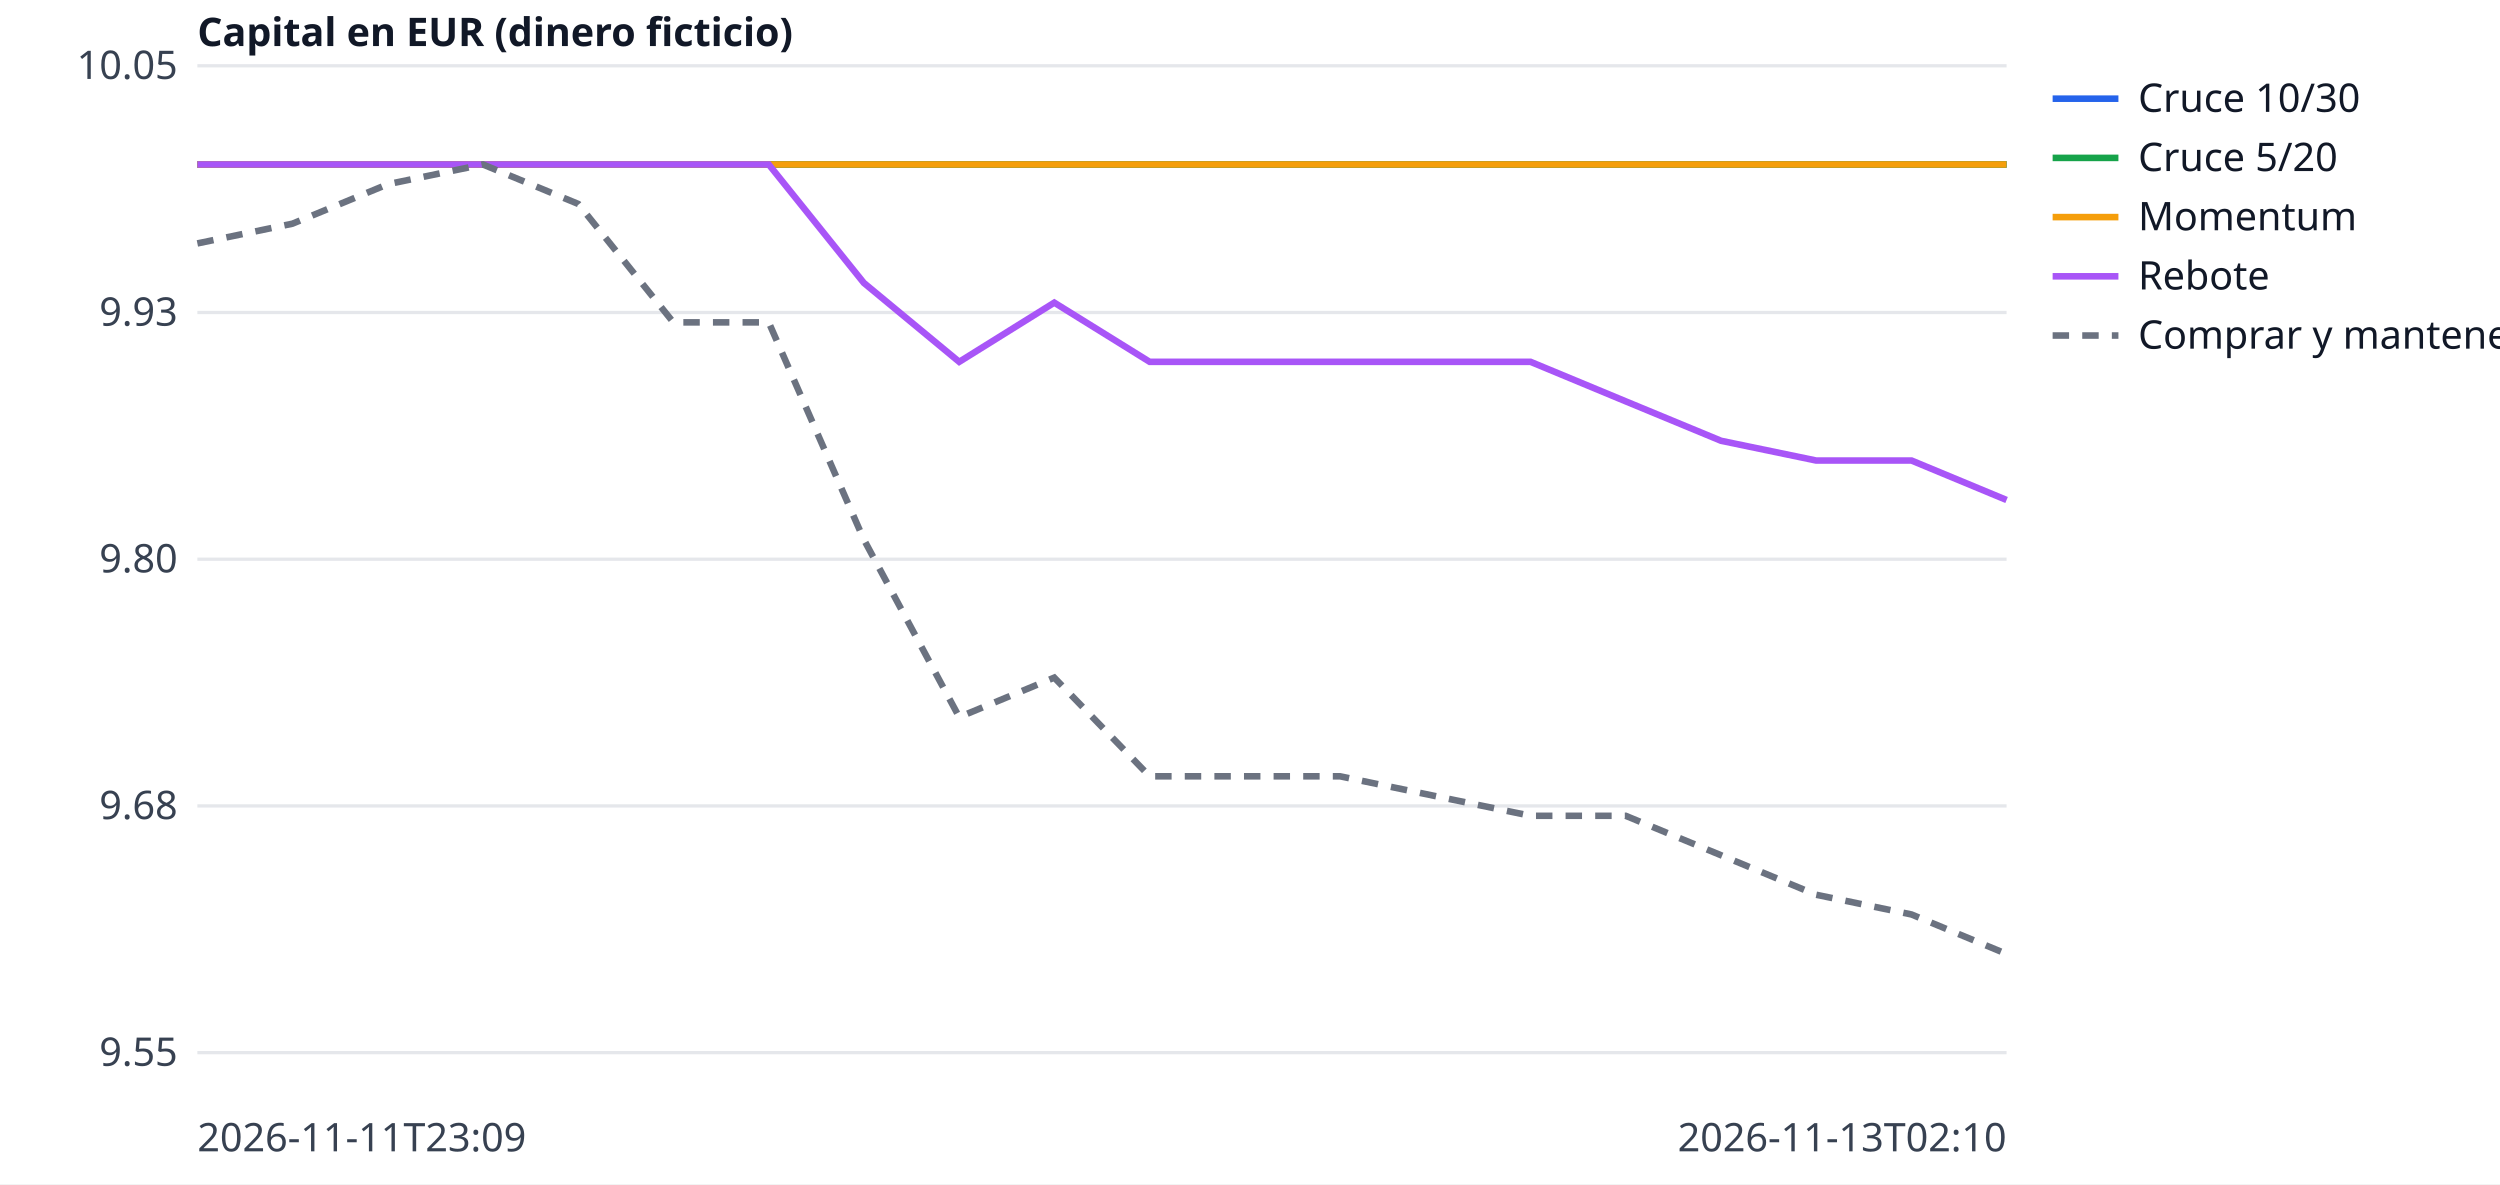
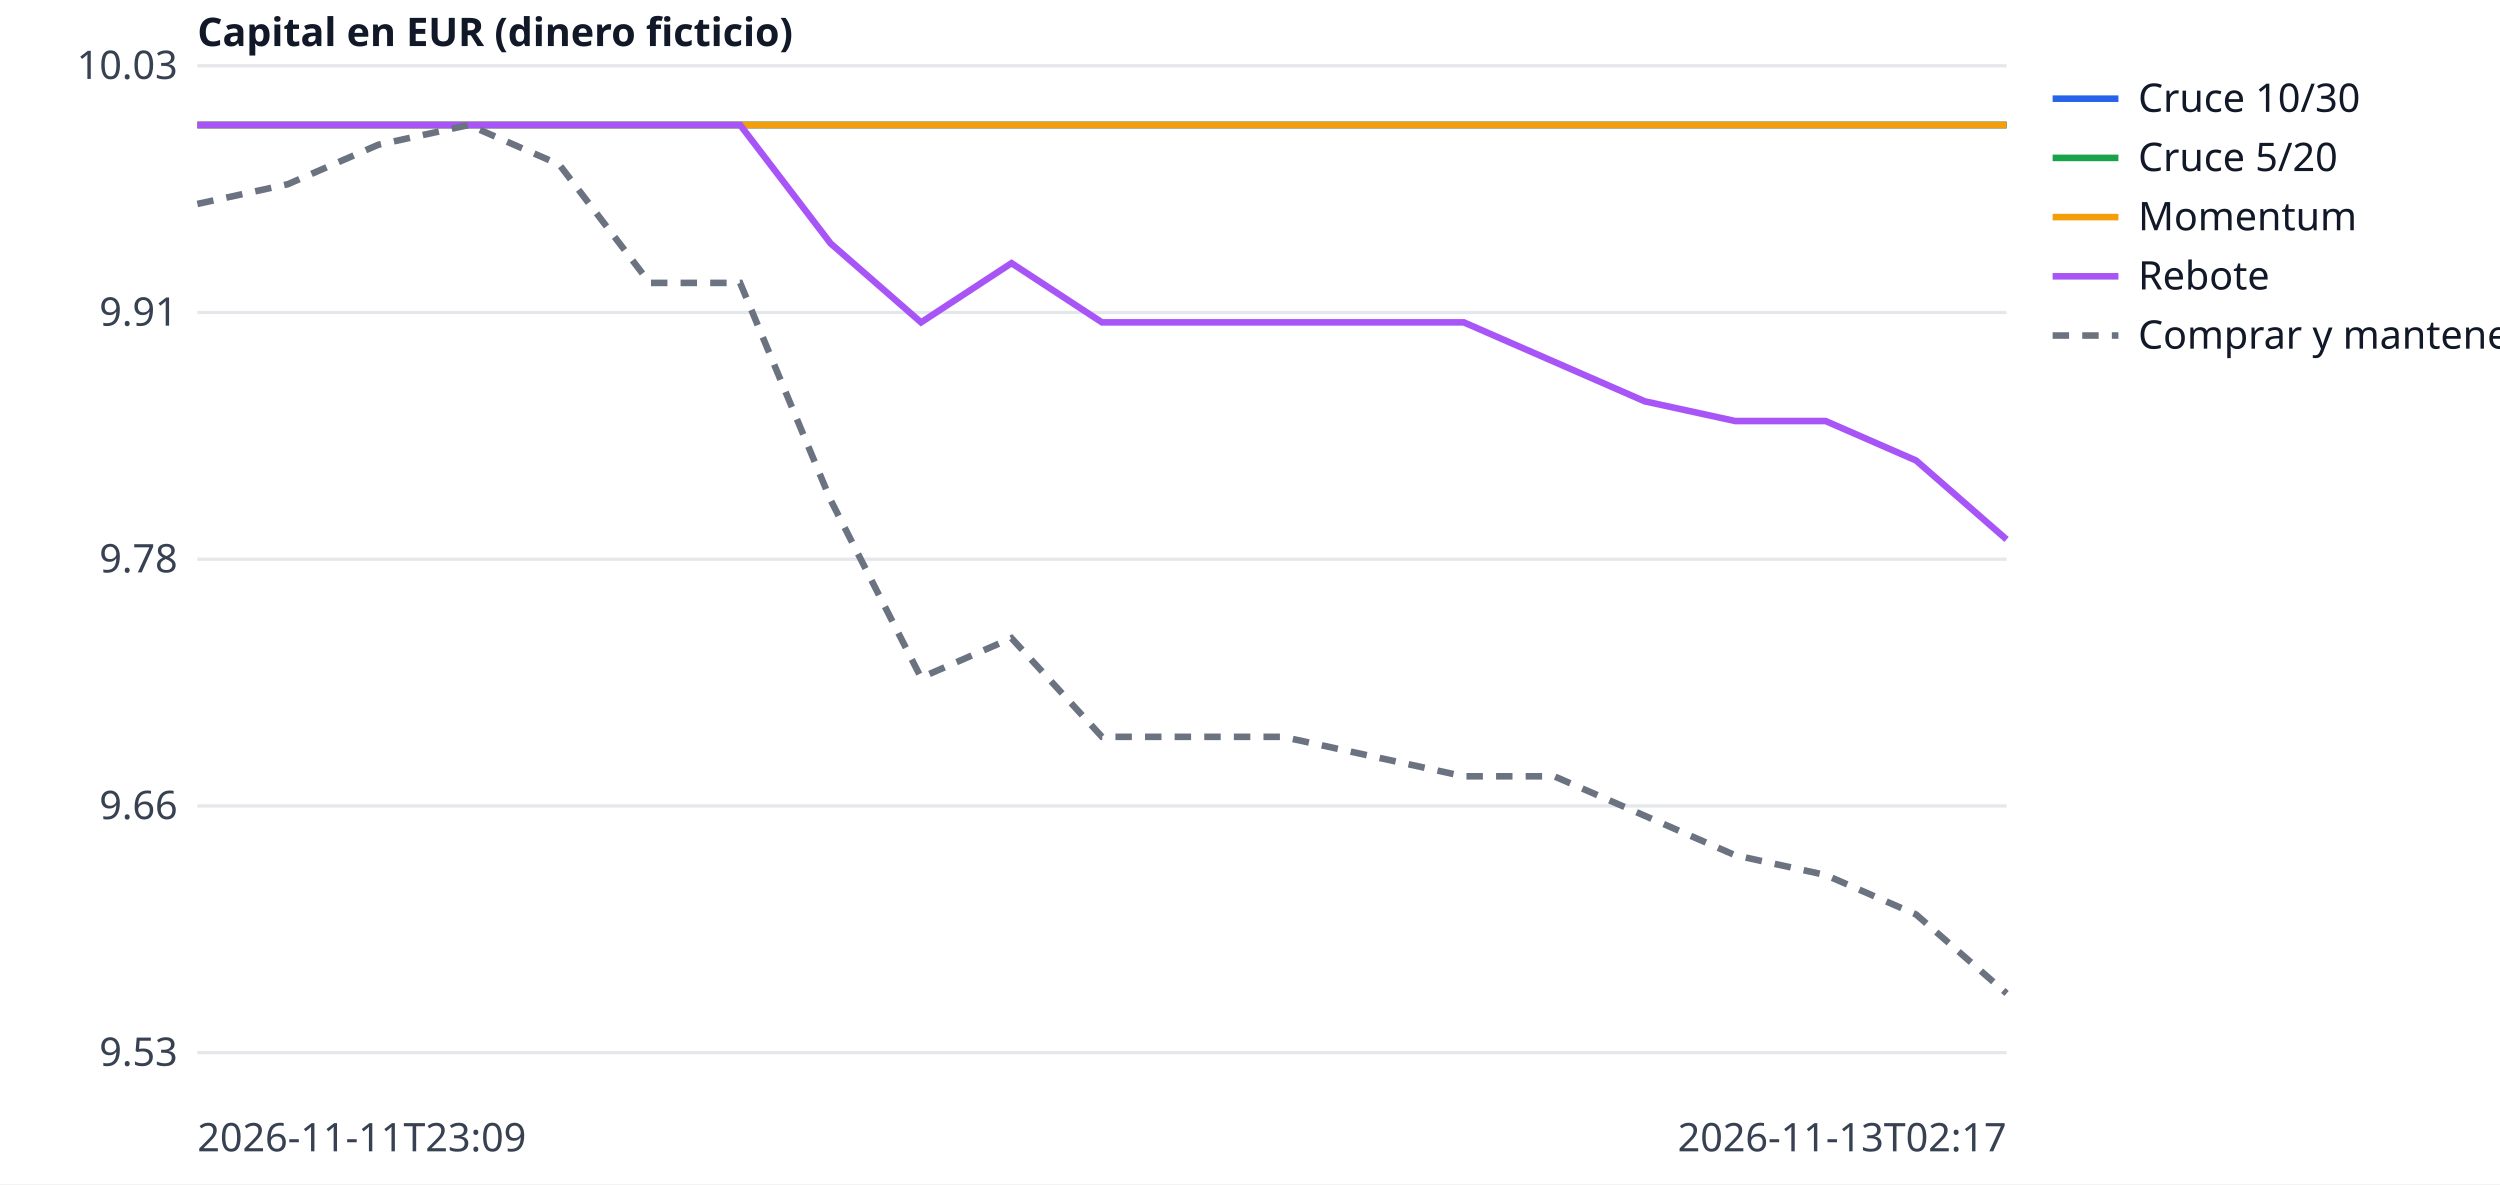
<svg xmlns="http://www.w3.org/2000/svg" width="760" height="360" viewBox="0 0 760 360" font-family="sans-serif" font-size="12">
  <rect width="760" height="360" fill="white" />
  <line x1="60" x2="610" y1="320.0" y2="320.0" stroke="#e5e7eb" />
-   <text x="54" y="324.0" text-anchor="end" fill="#374151">9.55</text>
+   <text x="54" y="324.0" text-anchor="end" fill="#374151">9.53</text>
  <line x1="60" x2="610" y1="245.0" y2="245.0" stroke="#e5e7eb" />
-   <text x="54" y="249.0" text-anchor="end" fill="#374151">9.68</text>
+   <text x="54" y="249.0" text-anchor="end" fill="#374151">9.66</text>
  <line x1="60" x2="610" y1="170.0" y2="170.0" stroke="#e5e7eb" />
-   <text x="54" y="174.0" text-anchor="end" fill="#374151">9.80</text>
+   <text x="54" y="174.0" text-anchor="end" fill="#374151">9.78</text>
  <line x1="60" x2="610" y1="95.0" y2="95.0" stroke="#e5e7eb" />
-   <text x="54" y="99.0" text-anchor="end" fill="#374151">9.93</text>
+   <text x="54" y="99.0" text-anchor="end" fill="#374151">9.91</text>
  <line x1="60" x2="610" y1="20.0" y2="20.0" stroke="#e5e7eb" />
-   <text x="54" y="24.0" text-anchor="end" fill="#374151">10.05</text>
+   <text x="54" y="24.0" text-anchor="end" fill="#374151">10.03</text>
  <text x="60" y="350" fill="#374151">2026-11-11T23:09</text>
-   <text x="610" y="350" text-anchor="end" fill="#374151">2026-11-13T02:10</text>
+   <text x="610" y="350" text-anchor="end" fill="#374151">2026-11-13T02:17</text>
  <text x="60" y="14" fill="#111827" font-weight="bold">Capital en EUR (dinero ficticio)</text>
-   <polyline points="60.0,50.0 88.9,50.0 117.9,50.0 146.8,50.0 175.8,50.0 204.7,50.0 233.7,50.0 262.6,50.0 291.6,50.0 320.5,50.0 349.5,50.0 378.4,50.0 407.4,50.0 436.3,50.0 465.3,50.0 494.2,50.0 523.2,50.0 552.1,50.0 581.1,50.0 610.0,50.0" fill="none" stroke="#2563eb" stroke-width="2" />
+   <polyline points="60.0,38.0 87.5,38.0 115.0,38.0 142.5,38.0 170.0,38.0 197.5,38.0 225.0,38.0 252.5,38.0 280.0,38.0 307.5,38.0 335.0,38.0 362.5,38.0 390.0,38.0 417.5,38.0 445.0,38.0 472.5,38.0 500.0,38.0 527.5,38.0 555.0,38.0 582.5,38.0 610.0,38.0" fill="none" stroke="#2563eb" stroke-width="2" />
  <line x1="624" x2="644" y1="30" y2="30" stroke="#2563eb" stroke-width="2" />
  <text x="650" y="34" fill="#111827">Cruce 10/30</text>
-   <polyline points="60.0,50.0 88.9,50.0 117.9,50.0 146.8,50.0 175.8,50.0 204.7,50.0 233.7,50.0 262.6,50.0 291.6,50.0 320.5,50.0 349.5,50.0 378.4,50.0 407.4,50.0 436.3,50.0 465.3,50.0 494.2,50.0 523.2,50.0 552.1,50.0 581.1,50.0 610.0,50.0" fill="none" stroke="#16a34a" stroke-width="2" />
+   <polyline points="60.0,38.0 87.5,38.0 115.0,38.0 142.5,38.0 170.0,38.0 197.5,38.0 225.0,38.0 252.5,38.0 280.0,38.0 307.5,38.0 335.0,38.0 362.5,38.0 390.0,38.0 417.5,38.0 445.0,38.0 472.5,38.0 500.0,38.0 527.5,38.0 555.0,38.0 582.5,38.0 610.0,38.0" fill="none" stroke="#16a34a" stroke-width="2" />
  <line x1="624" x2="644" y1="48" y2="48" stroke="#16a34a" stroke-width="2" />
  <text x="650" y="52" fill="#111827">Cruce 5/20</text>
-   <polyline points="60.0,50.0 88.9,50.0 117.9,50.0 146.8,50.0 175.8,50.0 204.7,50.0 233.7,50.0 262.6,50.0 291.6,50.0 320.5,50.0 349.5,50.0 378.4,50.0 407.4,50.0 436.3,50.0 465.3,50.0 494.2,50.0 523.2,50.0 552.1,50.0 581.1,50.0 610.0,50.0" fill="none" stroke="#f59e0b" stroke-width="2" />
+   <polyline points="60.0,38.0 87.5,38.0 115.0,38.0 142.5,38.0 170.0,38.0 197.5,38.0 225.0,38.0 252.5,38.0 280.0,38.0 307.5,38.0 335.0,38.0 362.5,38.0 390.0,38.0 417.5,38.0 445.0,38.0 472.5,38.0 500.0,38.0 527.5,38.0 555.0,38.0 582.5,38.0 610.0,38.0" fill="none" stroke="#f59e0b" stroke-width="2" />
  <line x1="624" x2="644" y1="66" y2="66" stroke="#f59e0b" stroke-width="2" />
  <text x="650" y="70" fill="#111827">Momentum</text>
-   <polyline points="60.0,50.0 88.9,50.0 117.9,50.0 146.8,50.0 175.8,50.0 204.7,50.0 233.7,50.0 262.6,86.0 291.6,110.0 320.5,92.0 349.5,110.0 378.4,110.0 407.4,110.0 436.3,110.0 465.3,110.0 494.2,122.0 523.2,134.0 552.1,140.0 581.1,140.0 610.0,152.0" fill="none" stroke="#a855f7" stroke-width="2" />
+   <polyline points="60.0,38.0 87.5,38.0 115.0,38.0 142.5,38.0 170.0,38.0 197.5,38.0 225.0,38.0 252.5,74.0 280.0,98.0 307.5,80.0 335.0,98.0 362.5,98.0 390.0,98.0 417.5,98.0 445.0,98.0 472.5,110.0 500.0,122.0 527.5,128.0 555.0,128.0 582.5,140.0 610.0,164.0" fill="none" stroke="#a855f7" stroke-width="2" />
  <line x1="624" x2="644" y1="84" y2="84" stroke="#a855f7" stroke-width="2" />
  <text x="650" y="88" fill="#111827">Rebote</text>
-   <polyline points="60.0,74.0 88.9,68.0 117.9,56.0 146.8,50.0 175.8,62.0 204.7,98.0 233.7,98.0 262.6,164.0 291.6,218.0 320.5,206.0 349.5,236.0 378.4,236.0 407.4,236.0 436.3,242.0 465.3,248.0 494.2,248.0 523.2,260.0 552.1,272.0 581.1,278.0 610.0,290.0" fill="none" stroke="#6b7280" stroke-width="2" stroke-dasharray="5 4" />
+   <polyline points="60.0,62.0 87.5,56.0 115.0,44.0 142.5,38.0 170.0,50.0 197.5,86.0 225.0,86.0 252.5,152.0 280.0,206.0 307.5,194.0 335.0,224.0 362.5,224.0 390.0,224.0 417.5,230.0 445.0,236.0 472.5,236.0 500.0,248.0 527.5,260.0 555.0,266.0 582.5,278.0 610.0,302.0" fill="none" stroke="#6b7280" stroke-width="2" stroke-dasharray="5 4" />
  <line x1="624" x2="644" y1="102" y2="102" stroke="#6b7280" stroke-width="2" stroke-dasharray="5 4" />
  <text x="650" y="106" fill="#111827">Comprar y mantener</text>
</svg>
